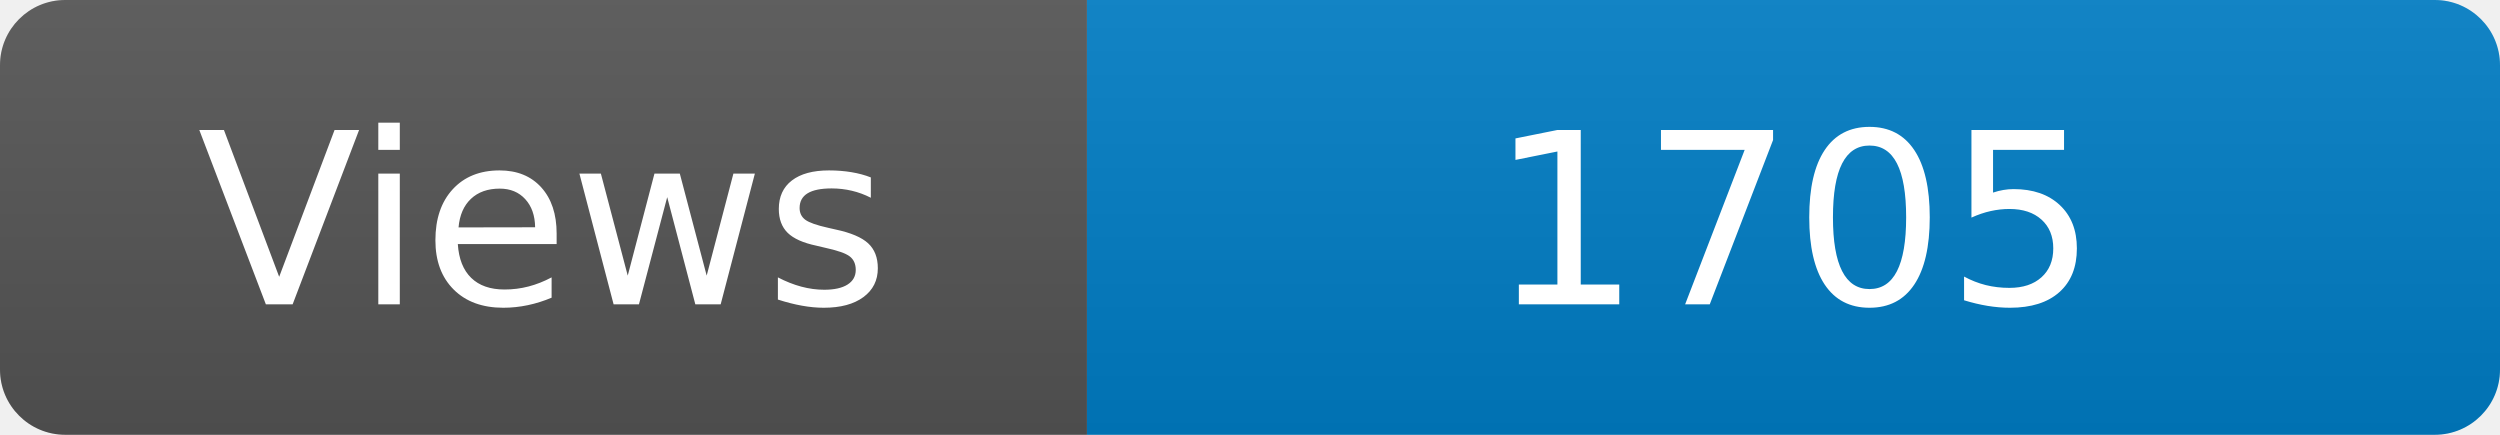
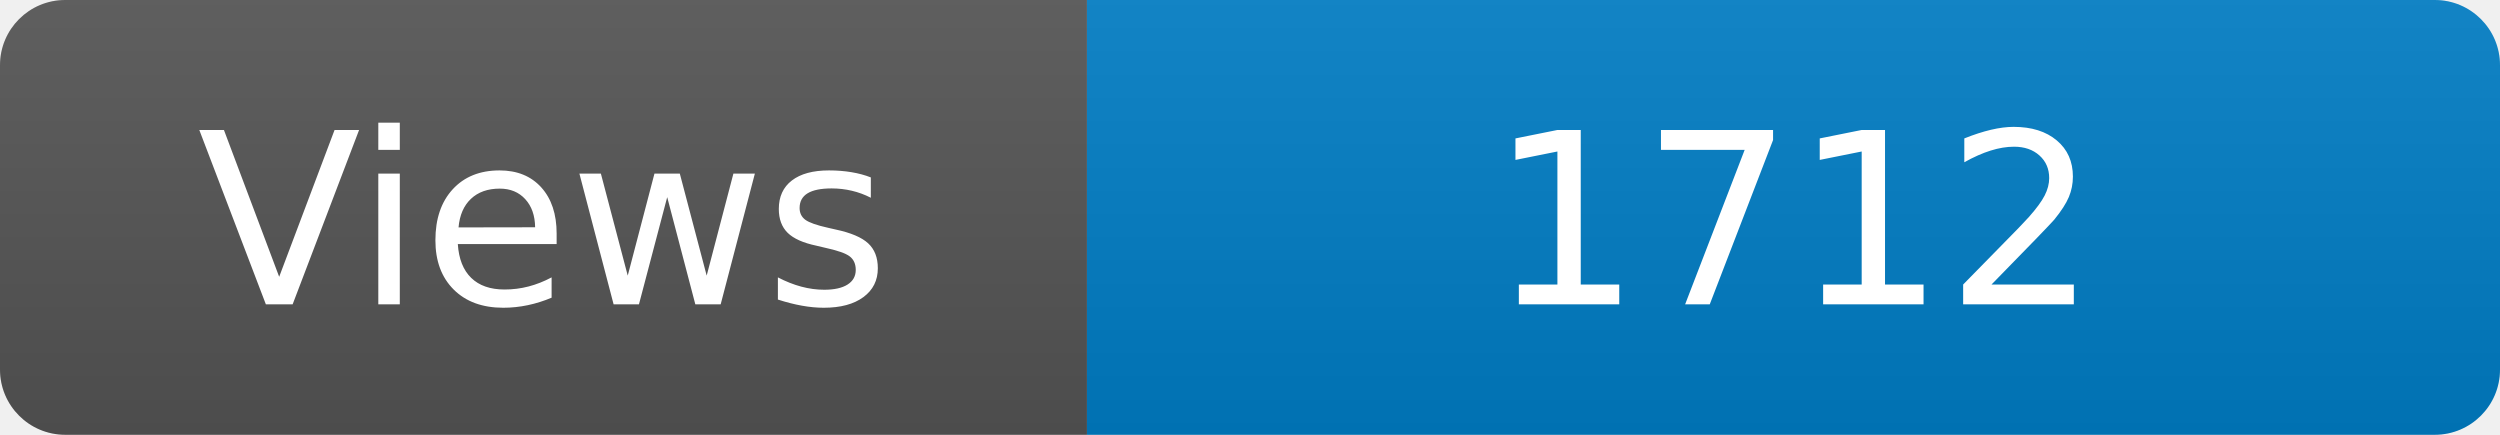
<svg xmlns="http://www.w3.org/2000/svg" width="115" height="20" role="img" aria-label="Maintained?: yes">
  <linearGradient id="s" x2="0" y2="100%">
    <stop offset="0" stop-color="#bbb" stop-opacity=".1" />
    <stop offset="1" stop-opacity=".1" />
  </linearGradient>
  <clipPath id="r">
    <rect width="115" height="20" rx="3" fill="#fff" />
  </clipPath>
  <g clip-path="url(#r)">
    <rect width="50" height="20" fill="#555" />
    <rect x="50" width="160" height="20" fill="#007ec6" />
    <rect width="115" height="20" fill="url(#s)" />
  </g>
  <g fill="#fff" text-anchor="middle" font-family="Verdana,Geneva,DejaVu Sans,sans-serif" font-size="110">
    <text x="250" y="140" transform="scale(.1)" fill="#fff">Views</text>
-     <text x="825" y="140" transform="scale(.1)" fill="#fff">1705</text>
+     <text x="825" y="140" transform="scale(.1)" fill="#fff">1712</text>
  </g>
</svg>
